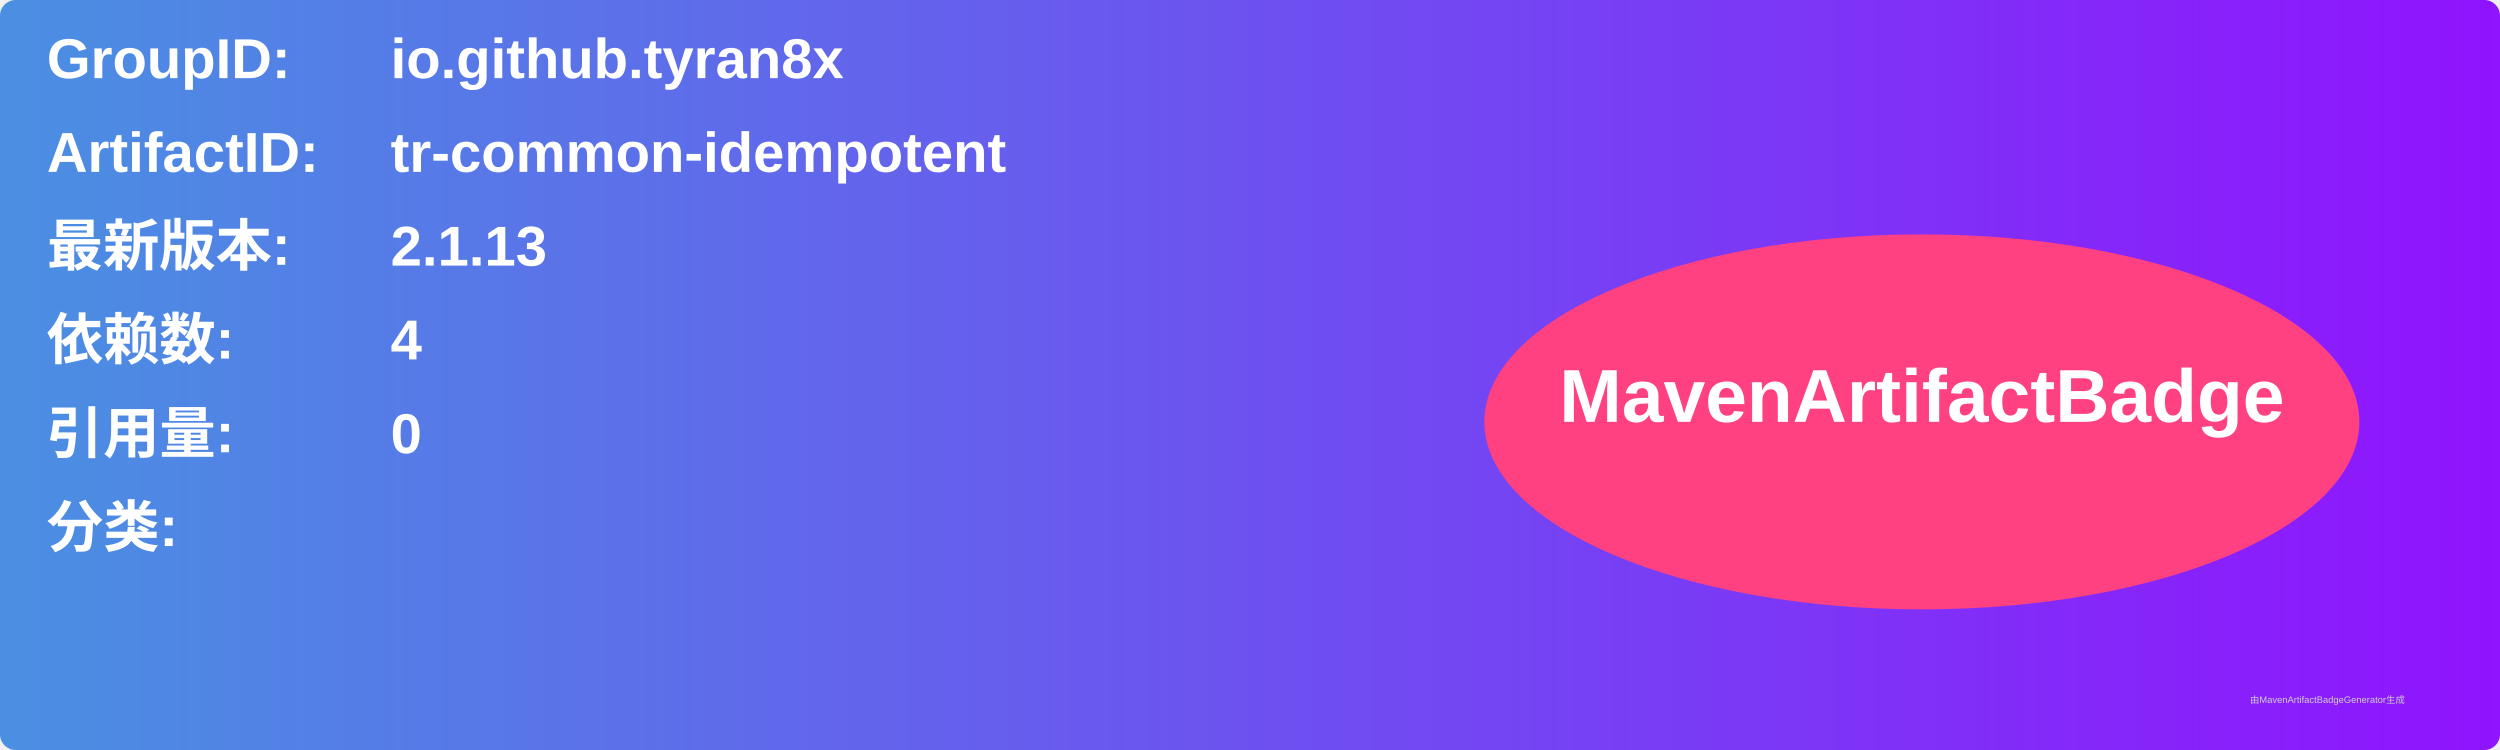
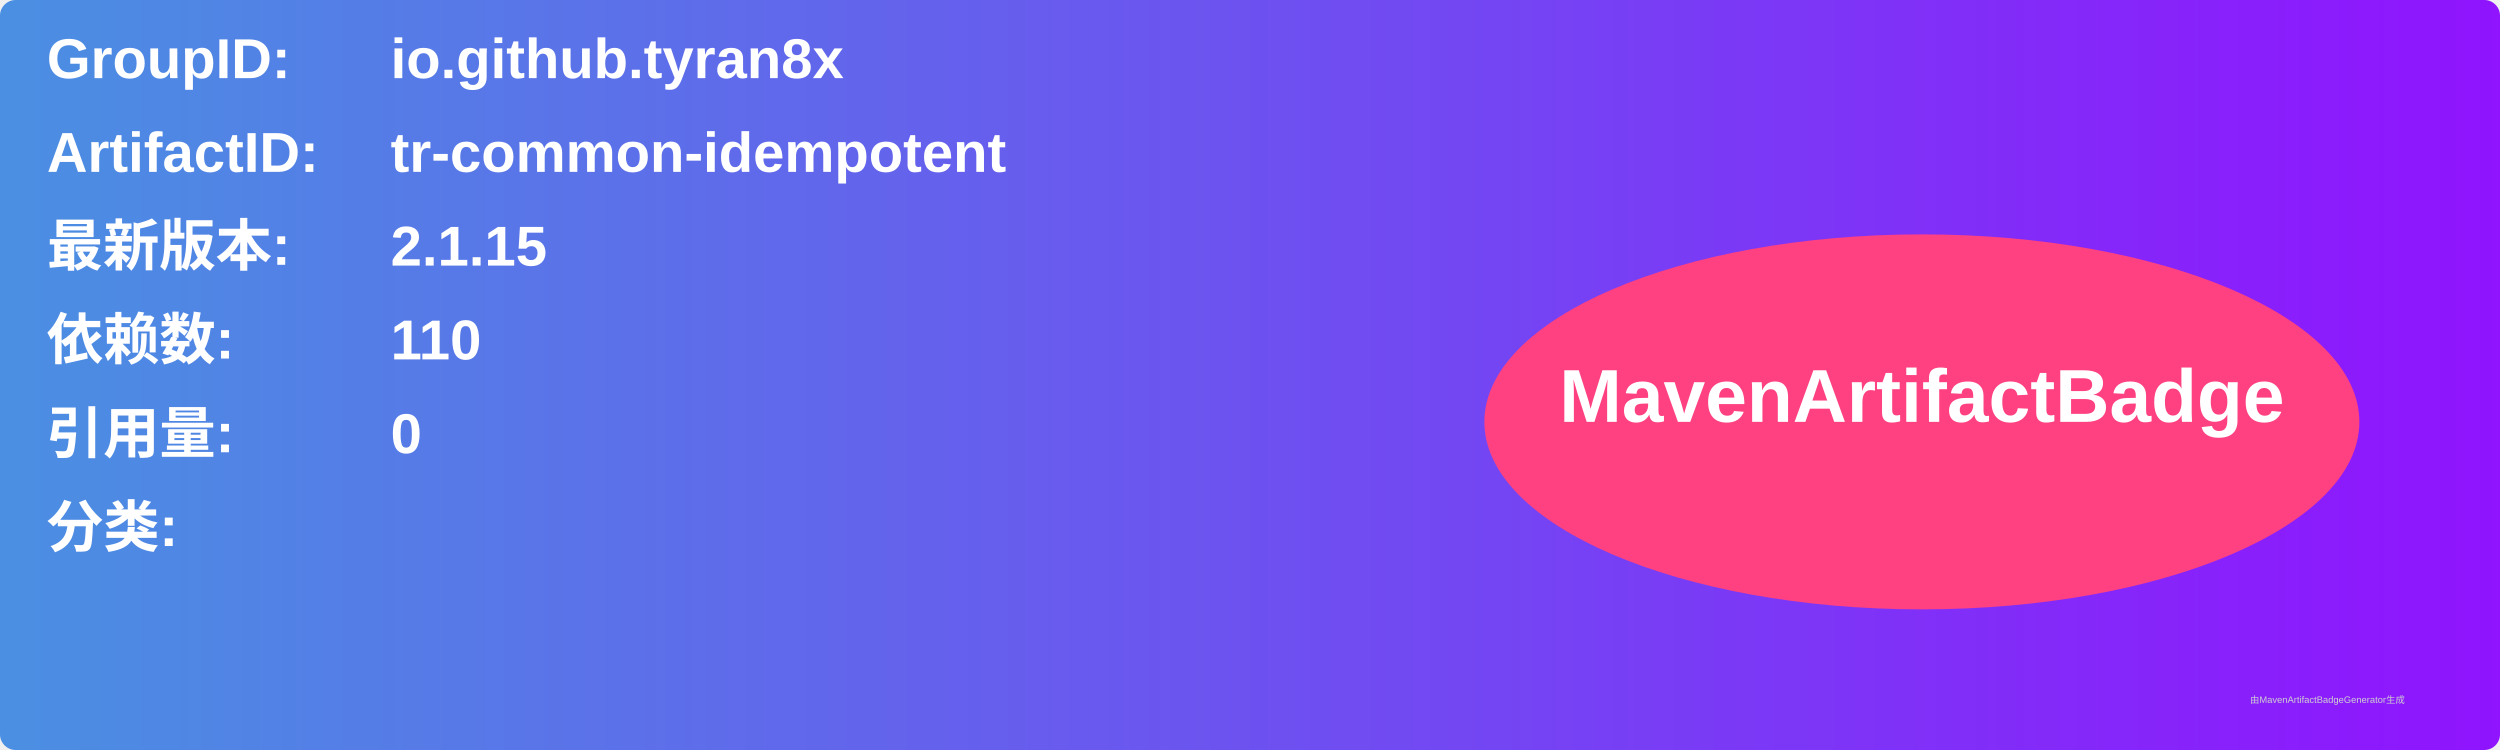
<svg xmlns="http://www.w3.org/2000/svg" width="800" height="240" viewBox="0 0 800 240">
  <linearGradient id="grad" x1="0%" y1="0%" x2="100%" y2="0%">
    <stop offset="0%" stop-color="#4a90e2" />
    <stop offset="100%" stop-color="#9013fe" />
  </linearGradient>
  <rect width="100%" height="100%" rx="5" ry="5" fill="url(#grad)" />
  <g transform="translate(15, 15)">
    <text x="0" y="10" font-family="Arial" font-size="18" fill="white" font-weight="bold" width="260">GroupID:</text>
    <text x="110" y="10" font-family="Arial" font-size="18" fill="white" font-weight="bold" width="460">io.github.tyran8x</text>
    <text x="0" y="40" font-family="Arial" font-size="18" fill="white" font-weight="bold" width="260">ArtifactID:</text>
    <text x="110" y="40" font-family="Arial" font-size="18" fill="white" font-weight="bold" width="460">tr-common-idempotent</text>
    <text x="0" y="70" font-family="Arial" font-size="18" fill="white" font-weight="bold">最新版本:</text>
    <text x="110" y="70" font-family="Arial" font-size="18" fill="white" font-weight="bold">
-       <tspan font-weight="bold">2.1.13</tspan>
+       <tspan font-weight="bold">2.1.15</tspan>
    </text>
    <text x="0" y="100" font-family="Arial" font-size="18" fill="white" font-weight="bold">依赖数: </text>
    <text x="110" y="100" font-family="Arial" font-size="18" fill="white">
-       <tspan font-weight="bold">4</tspan>
+       <tspan font-weight="bold">110</tspan>
    </text>
    <text x="0" y="130" font-family="Arial" font-size="18" fill="white" font-weight="bold">引用量: </text>
    <text x="110" y="130" font-family="Arial" font-size="18" fill="white">
      <tspan font-weight="bold">0</tspan>
    </text>
    <text x="0" y="160" font-family="Arial" font-size="18" fill="white" font-weight="bold">分类:</text>
    <text x="10" y="190" font-family="Arial" font-size="10" fill="white">
      <tspan font-weight="bold" />
    </text>
    <ellipse cx="600" cy="120" rx="140" ry="60" fill="#ff4081" />
    <text x="600" y="120" text-anchor="middle" font-family="Arial" font-size="24" fill="white" font-weight="bold">MavenArtifactBadge</text>
  </g>
  <text x="720" y="225" font-family="Arial" font-size="3" fill="#d0d0d0">由MavenArtifactBadgeGenerator生成</text>
</svg>
